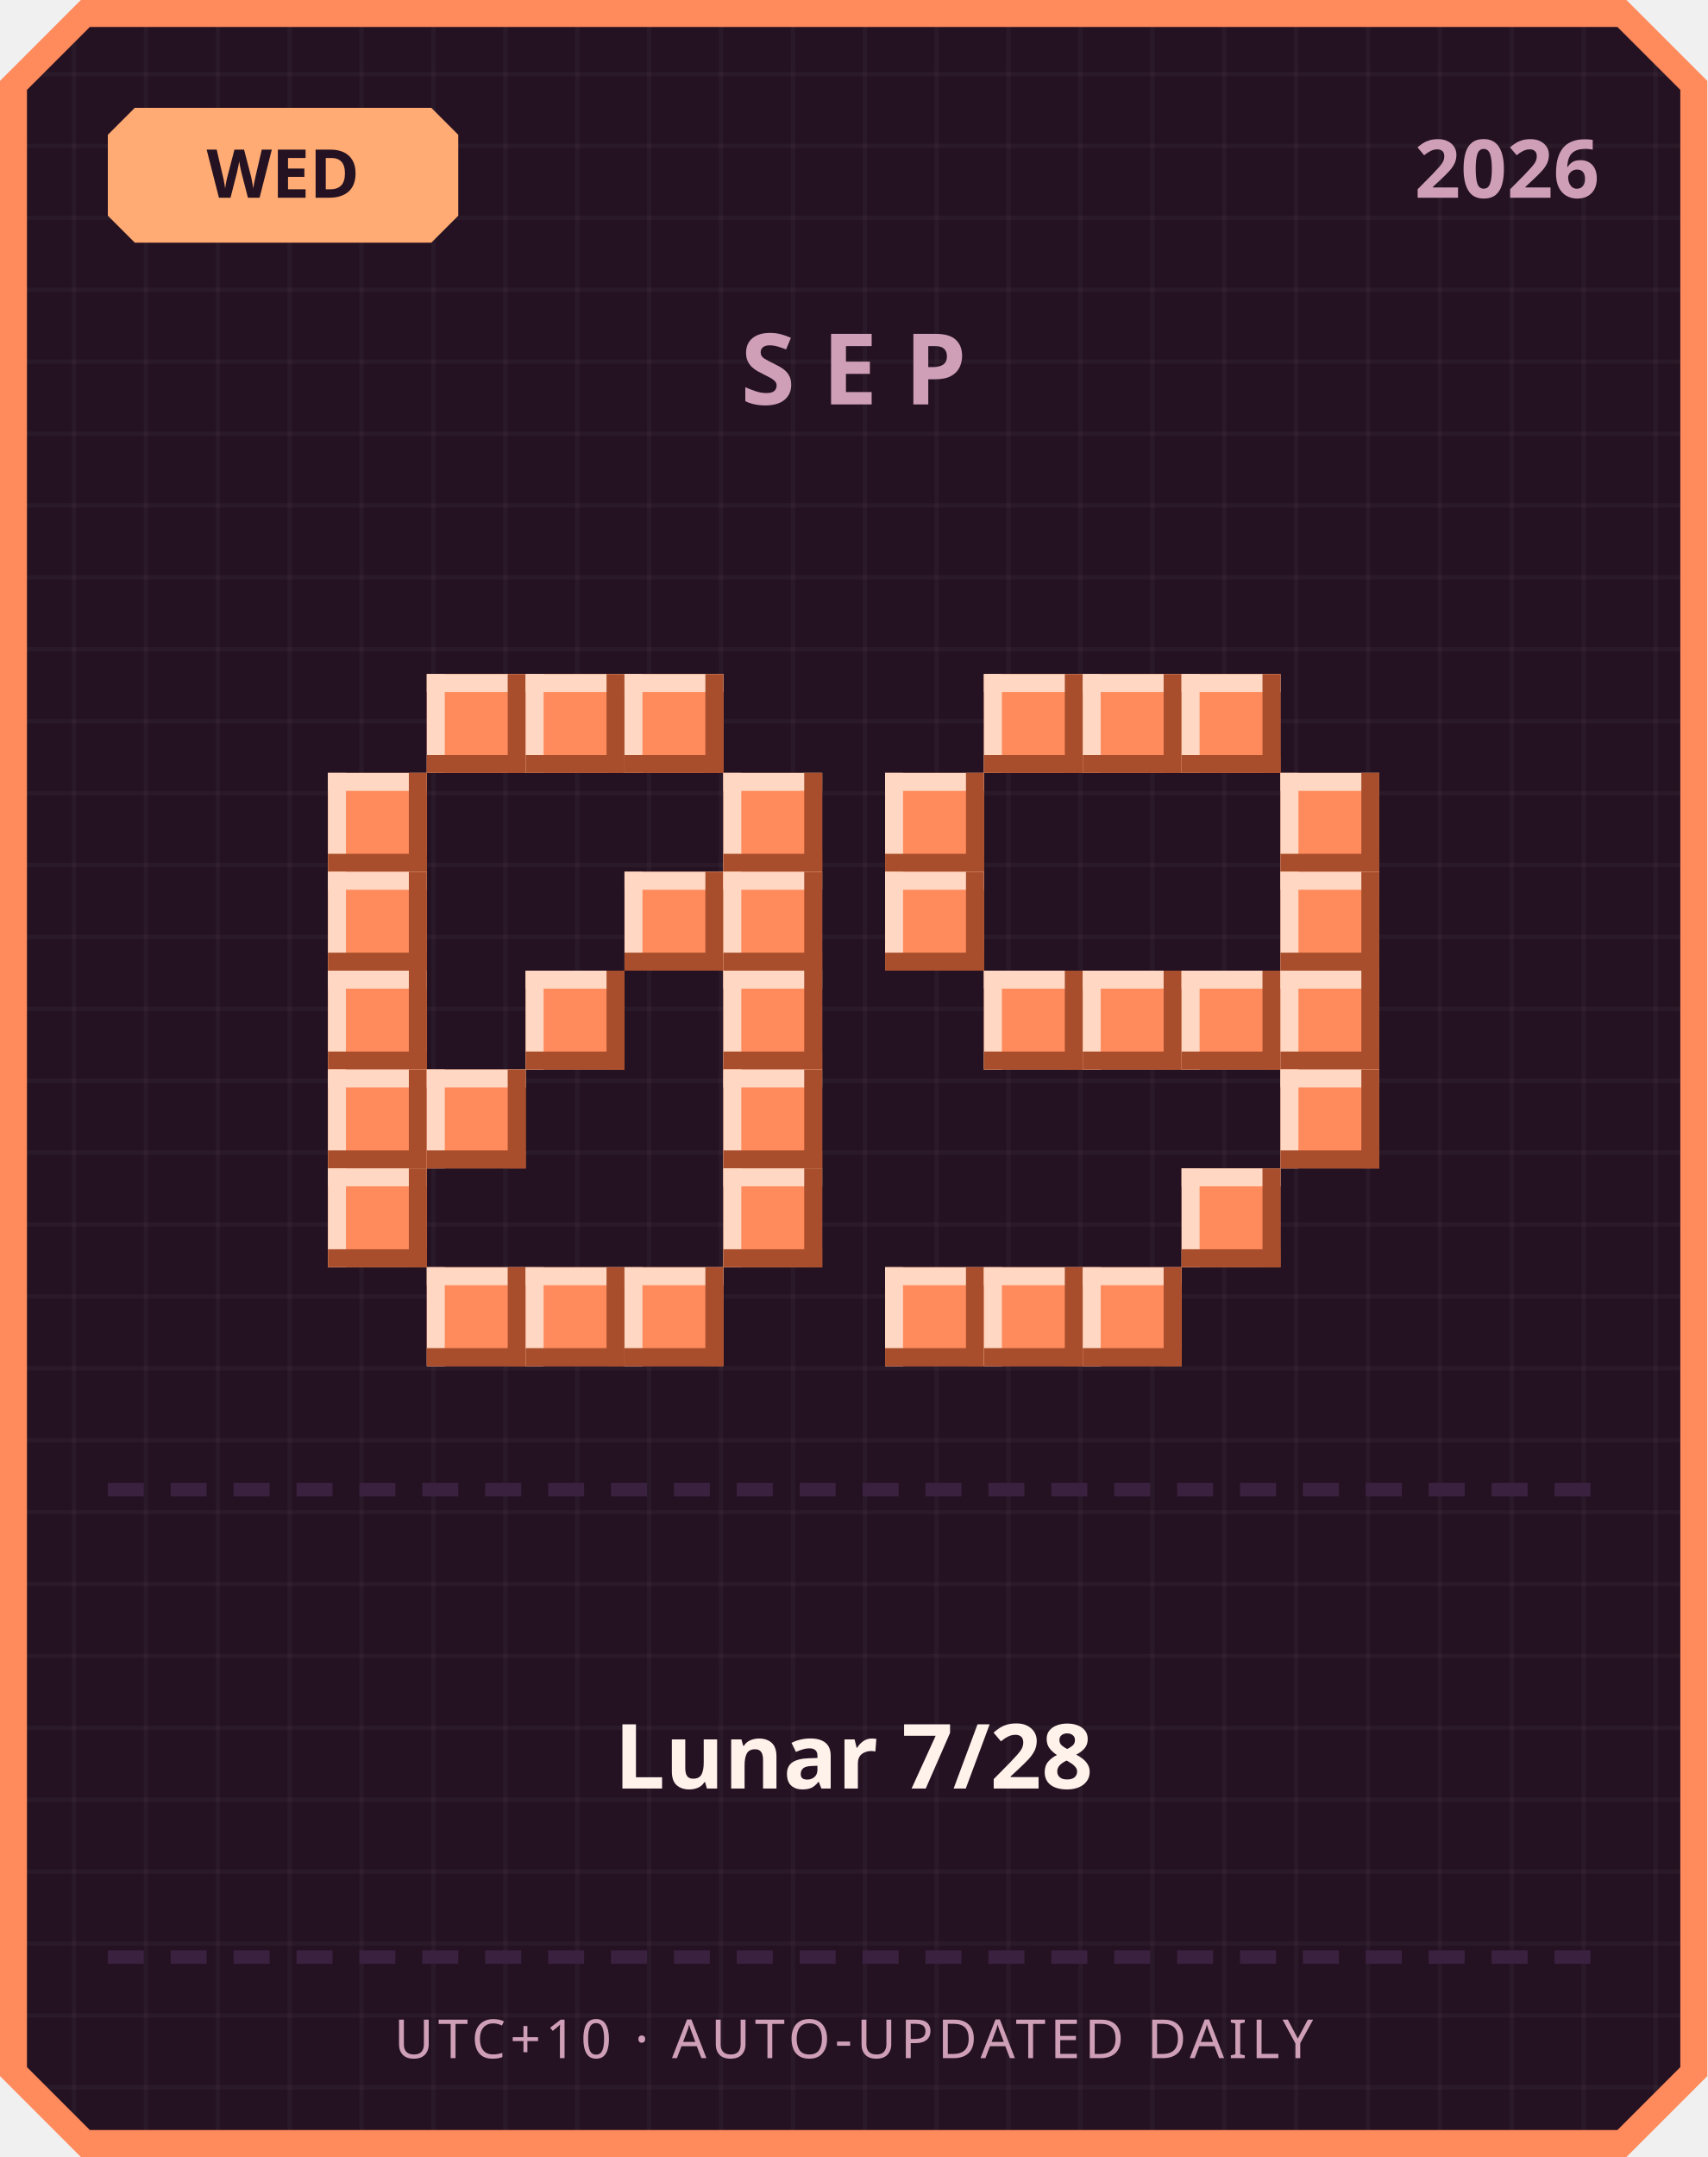
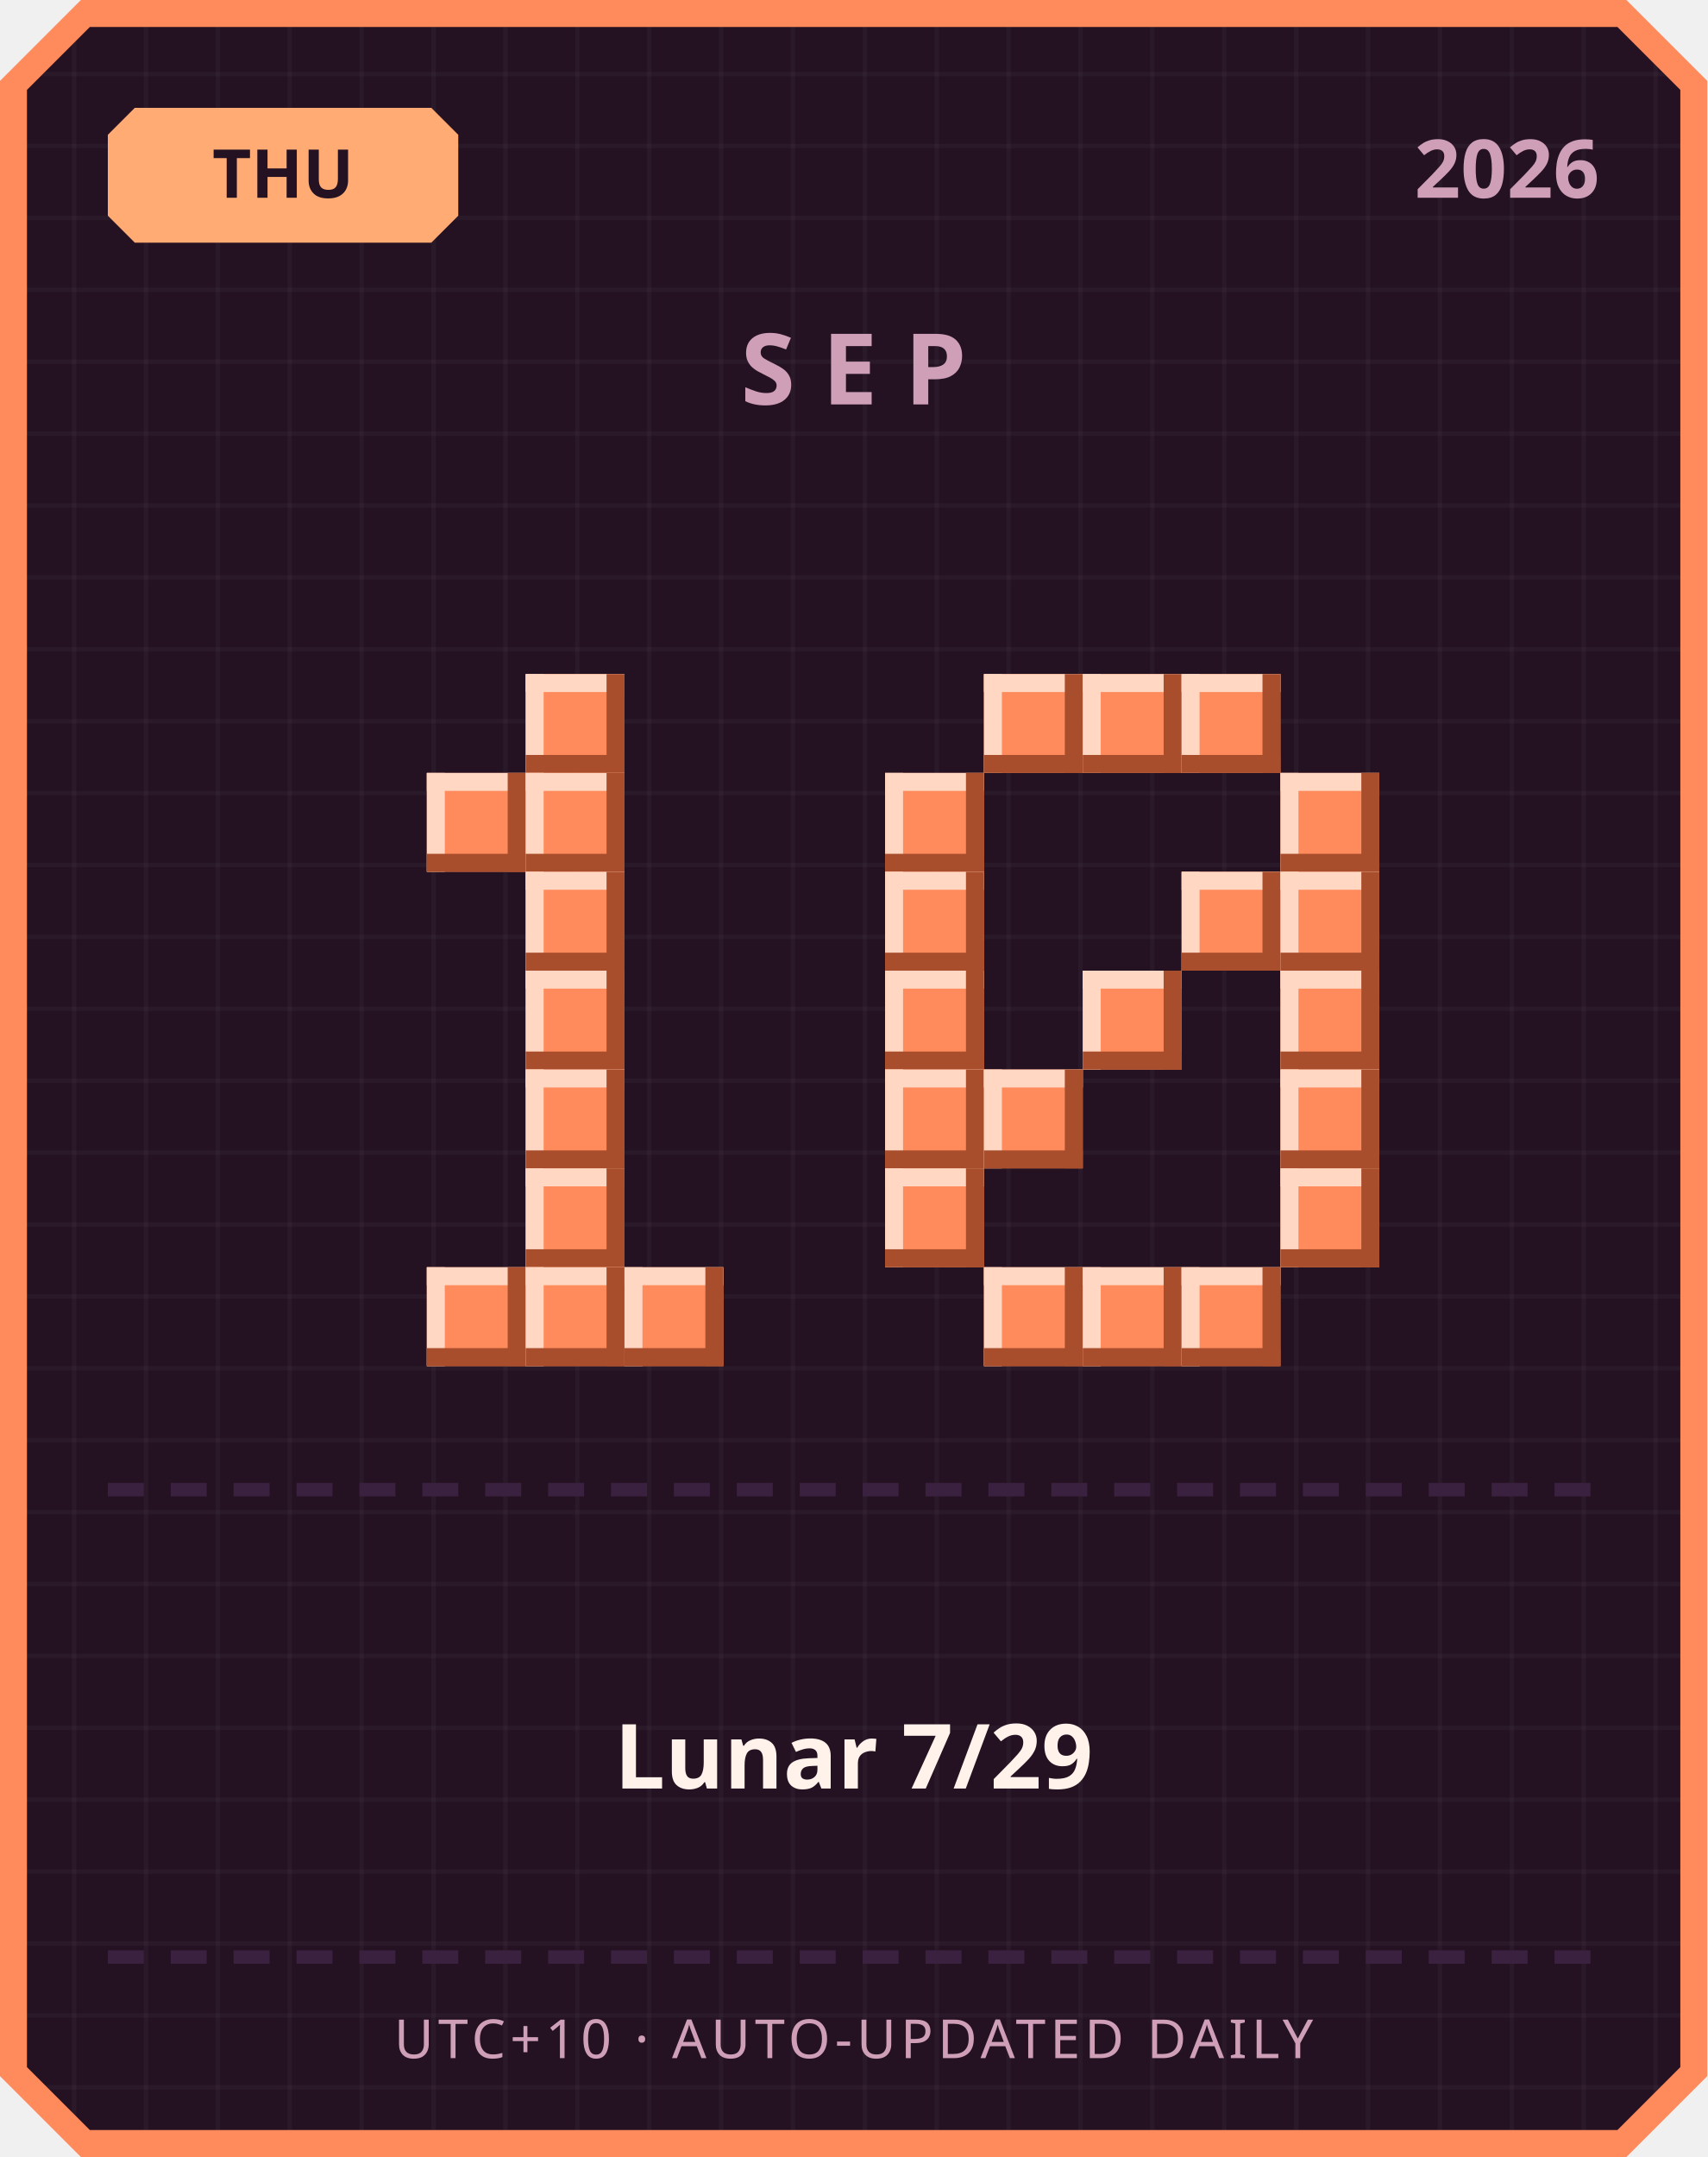
<svg xmlns="http://www.w3.org/2000/svg" width="380" height="480" viewBox="0 0 380 480">
  <defs>
    <pattern id="grid" width="16" height="16" patternUnits="userSpaceOnUse">
      <rect width="16" height="16" fill="#241222" />
      <rect width="1" height="16" fill="#ffffff" opacity="0.03" />
      <rect width="16" height="1" fill="#ffffff" opacity="0.03" />
    </pattern>
  </defs>
  <path d="M 18,0 L 362,0 L 380,18 L 380,462 L 362,480 L 18,480 L 0,462 L 0,18 Z" fill="#ff8a5c" />
  <path d="M 20,6 L 360,6 L 374,20 L 374,460 L 360,474 L 20,474 L 6,460 L 6,20 Z" fill="url(#grid)" />
  <path d="M 30,24 L 96,24 L 102,30 L 102,48 L 96,54 L 30,54 L 24,48 L 24,30 Z" fill="#ffab73" />
-   <text x="63" y="44" text-anchor="middle" font-family="'Segoe UI', sans-serif" font-size="15" font-weight="700" fill="#241222">WED</text>
+   <text x="63" y="44" text-anchor="middle" font-family="'Segoe UI', sans-serif" font-size="15" font-weight="700" fill="#241222">THU</text>
  <text x="356" y="44" text-anchor="end" font-family="'Segoe UI', sans-serif" font-size="18" font-weight="700" fill="#cf9fb8">2026</text>
  <text x="190" y="90" text-anchor="middle" font-family="'Segoe UI', sans-serif" font-size="22" font-weight="700" letter-spacing="6" fill="#cf9fb8">SEP</text>
-   <rect x="95" y="150" width="22" height="22" fill="#ff8a5c" />
-   <rect x="95" y="150" width="22" height="4" fill="#ffd7c2" />
-   <rect x="95" y="150" width="4" height="22" fill="#ffd7c2" />
-   <rect x="95" y="168" width="22" height="4" fill="#a84e2c" />
-   <rect x="113" y="150" width="4" height="22" fill="#a84e2c" />
  <rect x="117" y="150" width="22" height="22" fill="#ff8a5c" />
  <rect x="117" y="150" width="22" height="4" fill="#ffd7c2" />
  <rect x="117" y="150" width="4" height="22" fill="#ffd7c2" />
  <rect x="117" y="168" width="22" height="4" fill="#a84e2c" />
  <rect x="135" y="150" width="4" height="22" fill="#a84e2c" />
-   <rect x="139" y="150" width="22" height="22" fill="#ff8a5c" />
-   <rect x="139" y="150" width="22" height="4" fill="#ffd7c2" />
-   <rect x="139" y="150" width="4" height="22" fill="#ffd7c2" />
-   <rect x="139" y="168" width="22" height="4" fill="#a84e2c" />
-   <rect x="157" y="150" width="4" height="22" fill="#a84e2c" />
-   <rect x="73" y="172" width="22" height="22" fill="#ff8a5c" />
-   <rect x="73" y="172" width="22" height="4" fill="#ffd7c2" />
-   <rect x="73" y="172" width="4" height="22" fill="#ffd7c2" />
-   <rect x="73" y="190" width="22" height="4" fill="#a84e2c" />
-   <rect x="91" y="172" width="4" height="22" fill="#a84e2c" />
-   <rect x="161" y="172" width="22" height="22" fill="#ff8a5c" />
-   <rect x="161" y="172" width="22" height="4" fill="#ffd7c2" />
-   <rect x="161" y="172" width="4" height="22" fill="#ffd7c2" />
-   <rect x="161" y="190" width="22" height="4" fill="#a84e2c" />
-   <rect x="179" y="172" width="4" height="22" fill="#a84e2c" />
-   <rect x="73" y="194" width="22" height="22" fill="#ff8a5c" />
-   <rect x="73" y="194" width="22" height="4" fill="#ffd7c2" />
-   <rect x="73" y="194" width="4" height="22" fill="#ffd7c2" />
-   <rect x="73" y="212" width="22" height="4" fill="#a84e2c" />
-   <rect x="91" y="194" width="4" height="22" fill="#a84e2c" />
-   <rect x="139" y="194" width="22" height="22" fill="#ff8a5c" />
-   <rect x="139" y="194" width="22" height="4" fill="#ffd7c2" />
-   <rect x="139" y="194" width="4" height="22" fill="#ffd7c2" />
-   <rect x="139" y="212" width="22" height="4" fill="#a84e2c" />
-   <rect x="157" y="194" width="4" height="22" fill="#a84e2c" />
-   <rect x="161" y="194" width="22" height="22" fill="#ff8a5c" />
-   <rect x="161" y="194" width="22" height="4" fill="#ffd7c2" />
-   <rect x="161" y="194" width="4" height="22" fill="#ffd7c2" />
-   <rect x="161" y="212" width="22" height="4" fill="#a84e2c" />
-   <rect x="179" y="194" width="4" height="22" fill="#a84e2c" />
-   <rect x="73" y="216" width="22" height="22" fill="#ff8a5c" />
-   <rect x="73" y="216" width="22" height="4" fill="#ffd7c2" />
-   <rect x="73" y="216" width="4" height="22" fill="#ffd7c2" />
-   <rect x="73" y="234" width="22" height="4" fill="#a84e2c" />
-   <rect x="91" y="216" width="4" height="22" fill="#a84e2c" />
+   <rect x="95" y="172" width="22" height="22" fill="#ff8a5c" />
+   <rect x="95" y="172" width="22" height="4" fill="#ffd7c2" />
+   <rect x="95" y="172" width="4" height="22" fill="#ffd7c2" />
+   <rect x="95" y="190" width="22" height="4" fill="#a84e2c" />
+   <rect x="113" y="172" width="4" height="22" fill="#a84e2c" />
+   <rect x="117" y="172" width="22" height="22" fill="#ff8a5c" />
+   <rect x="117" y="172" width="22" height="4" fill="#ffd7c2" />
+   <rect x="117" y="172" width="4" height="22" fill="#ffd7c2" />
+   <rect x="117" y="190" width="22" height="4" fill="#a84e2c" />
+   <rect x="135" y="172" width="4" height="22" fill="#a84e2c" />
+   <rect x="117" y="194" width="22" height="22" fill="#ff8a5c" />
+   <rect x="117" y="194" width="22" height="4" fill="#ffd7c2" />
+   <rect x="117" y="194" width="4" height="22" fill="#ffd7c2" />
+   <rect x="117" y="212" width="22" height="4" fill="#a84e2c" />
+   <rect x="135" y="194" width="4" height="22" fill="#a84e2c" />
  <rect x="117" y="216" width="22" height="22" fill="#ff8a5c" />
  <rect x="117" y="216" width="22" height="4" fill="#ffd7c2" />
  <rect x="117" y="216" width="4" height="22" fill="#ffd7c2" />
  <rect x="117" y="234" width="22" height="4" fill="#a84e2c" />
  <rect x="135" y="216" width="4" height="22" fill="#a84e2c" />
-   <rect x="161" y="216" width="22" height="22" fill="#ff8a5c" />
-   <rect x="161" y="216" width="22" height="4" fill="#ffd7c2" />
-   <rect x="161" y="216" width="4" height="22" fill="#ffd7c2" />
-   <rect x="161" y="234" width="22" height="4" fill="#a84e2c" />
-   <rect x="179" y="216" width="4" height="22" fill="#a84e2c" />
-   <rect x="73" y="238" width="22" height="22" fill="#ff8a5c" />
-   <rect x="73" y="238" width="22" height="4" fill="#ffd7c2" />
-   <rect x="73" y="238" width="4" height="22" fill="#ffd7c2" />
-   <rect x="73" y="256" width="22" height="4" fill="#a84e2c" />
-   <rect x="91" y="238" width="4" height="22" fill="#a84e2c" />
-   <rect x="95" y="238" width="22" height="22" fill="#ff8a5c" />
-   <rect x="95" y="238" width="22" height="4" fill="#ffd7c2" />
-   <rect x="95" y="238" width="4" height="22" fill="#ffd7c2" />
-   <rect x="95" y="256" width="22" height="4" fill="#a84e2c" />
-   <rect x="113" y="238" width="4" height="22" fill="#a84e2c" />
-   <rect x="161" y="238" width="22" height="22" fill="#ff8a5c" />
-   <rect x="161" y="238" width="22" height="4" fill="#ffd7c2" />
-   <rect x="161" y="238" width="4" height="22" fill="#ffd7c2" />
-   <rect x="161" y="256" width="22" height="4" fill="#a84e2c" />
-   <rect x="179" y="238" width="4" height="22" fill="#a84e2c" />
-   <rect x="73" y="260" width="22" height="22" fill="#ff8a5c" />
-   <rect x="73" y="260" width="22" height="4" fill="#ffd7c2" />
-   <rect x="73" y="260" width="4" height="22" fill="#ffd7c2" />
-   <rect x="73" y="278" width="22" height="4" fill="#a84e2c" />
-   <rect x="91" y="260" width="4" height="22" fill="#a84e2c" />
-   <rect x="161" y="260" width="22" height="22" fill="#ff8a5c" />
-   <rect x="161" y="260" width="22" height="4" fill="#ffd7c2" />
-   <rect x="161" y="260" width="4" height="22" fill="#ffd7c2" />
-   <rect x="161" y="278" width="22" height="4" fill="#a84e2c" />
-   <rect x="179" y="260" width="4" height="22" fill="#a84e2c" />
+   <rect x="117" y="238" width="22" height="22" fill="#ff8a5c" />
+   <rect x="117" y="238" width="22" height="4" fill="#ffd7c2" />
+   <rect x="117" y="238" width="4" height="22" fill="#ffd7c2" />
+   <rect x="117" y="256" width="22" height="4" fill="#a84e2c" />
+   <rect x="135" y="238" width="4" height="22" fill="#a84e2c" />
+   <rect x="117" y="260" width="22" height="22" fill="#ff8a5c" />
+   <rect x="117" y="260" width="22" height="4" fill="#ffd7c2" />
+   <rect x="117" y="260" width="4" height="22" fill="#ffd7c2" />
+   <rect x="117" y="278" width="22" height="4" fill="#a84e2c" />
+   <rect x="135" y="260" width="4" height="22" fill="#a84e2c" />
  <rect x="95" y="282" width="22" height="22" fill="#ff8a5c" />
  <rect x="95" y="282" width="22" height="4" fill="#ffd7c2" />
  <rect x="95" y="282" width="4" height="22" fill="#ffd7c2" />
  <rect x="95" y="300" width="22" height="4" fill="#a84e2c" />
  <rect x="113" y="282" width="4" height="22" fill="#a84e2c" />
  <rect x="117" y="282" width="22" height="22" fill="#ff8a5c" />
  <rect x="117" y="282" width="22" height="4" fill="#ffd7c2" />
  <rect x="117" y="282" width="4" height="22" fill="#ffd7c2" />
  <rect x="117" y="300" width="22" height="4" fill="#a84e2c" />
  <rect x="135" y="282" width="4" height="22" fill="#a84e2c" />
  <rect x="139" y="282" width="22" height="22" fill="#ff8a5c" />
  <rect x="139" y="282" width="22" height="4" fill="#ffd7c2" />
  <rect x="139" y="282" width="4" height="22" fill="#ffd7c2" />
  <rect x="139" y="300" width="22" height="4" fill="#a84e2c" />
  <rect x="157" y="282" width="4" height="22" fill="#a84e2c" />
  <rect x="219" y="150" width="22" height="22" fill="#ff8a5c" />
  <rect x="219" y="150" width="22" height="4" fill="#ffd7c2" />
  <rect x="219" y="150" width="4" height="22" fill="#ffd7c2" />
  <rect x="219" y="168" width="22" height="4" fill="#a84e2c" />
  <rect x="237" y="150" width="4" height="22" fill="#a84e2c" />
  <rect x="241" y="150" width="22" height="22" fill="#ff8a5c" />
  <rect x="241" y="150" width="22" height="4" fill="#ffd7c2" />
  <rect x="241" y="150" width="4" height="22" fill="#ffd7c2" />
  <rect x="241" y="168" width="22" height="4" fill="#a84e2c" />
  <rect x="259" y="150" width="4" height="22" fill="#a84e2c" />
  <rect x="263" y="150" width="22" height="22" fill="#ff8a5c" />
  <rect x="263" y="150" width="22" height="4" fill="#ffd7c2" />
  <rect x="263" y="150" width="4" height="22" fill="#ffd7c2" />
  <rect x="263" y="168" width="22" height="4" fill="#a84e2c" />
  <rect x="281" y="150" width="4" height="22" fill="#a84e2c" />
  <rect x="197" y="172" width="22" height="22" fill="#ff8a5c" />
  <rect x="197" y="172" width="22" height="4" fill="#ffd7c2" />
  <rect x="197" y="172" width="4" height="22" fill="#ffd7c2" />
  <rect x="197" y="190" width="22" height="4" fill="#a84e2c" />
  <rect x="215" y="172" width="4" height="22" fill="#a84e2c" />
  <rect x="285" y="172" width="22" height="22" fill="#ff8a5c" />
  <rect x="285" y="172" width="22" height="4" fill="#ffd7c2" />
  <rect x="285" y="172" width="4" height="22" fill="#ffd7c2" />
  <rect x="285" y="190" width="22" height="4" fill="#a84e2c" />
  <rect x="303" y="172" width="4" height="22" fill="#a84e2c" />
  <rect x="197" y="194" width="22" height="22" fill="#ff8a5c" />
  <rect x="197" y="194" width="22" height="4" fill="#ffd7c2" />
  <rect x="197" y="194" width="4" height="22" fill="#ffd7c2" />
  <rect x="197" y="212" width="22" height="4" fill="#a84e2c" />
  <rect x="215" y="194" width="4" height="22" fill="#a84e2c" />
+   <rect x="263" y="194" width="22" height="22" fill="#ff8a5c" />
+   <rect x="263" y="194" width="22" height="4" fill="#ffd7c2" />
+   <rect x="263" y="194" width="4" height="22" fill="#ffd7c2" />
+   <rect x="263" y="212" width="22" height="4" fill="#a84e2c" />
+   <rect x="281" y="194" width="4" height="22" fill="#a84e2c" />
  <rect x="285" y="194" width="22" height="22" fill="#ff8a5c" />
  <rect x="285" y="194" width="22" height="4" fill="#ffd7c2" />
  <rect x="285" y="194" width="4" height="22" fill="#ffd7c2" />
  <rect x="285" y="212" width="22" height="4" fill="#a84e2c" />
  <rect x="303" y="194" width="4" height="22" fill="#a84e2c" />
-   <rect x="219" y="216" width="22" height="22" fill="#ff8a5c" />
-   <rect x="219" y="216" width="22" height="4" fill="#ffd7c2" />
-   <rect x="219" y="216" width="4" height="22" fill="#ffd7c2" />
-   <rect x="219" y="234" width="22" height="4" fill="#a84e2c" />
-   <rect x="237" y="216" width="4" height="22" fill="#a84e2c" />
+   <rect x="197" y="216" width="22" height="22" fill="#ff8a5c" />
+   <rect x="197" y="216" width="22" height="4" fill="#ffd7c2" />
+   <rect x="197" y="216" width="4" height="22" fill="#ffd7c2" />
+   <rect x="197" y="234" width="22" height="4" fill="#a84e2c" />
+   <rect x="215" y="216" width="4" height="22" fill="#a84e2c" />
  <rect x="241" y="216" width="22" height="22" fill="#ff8a5c" />
  <rect x="241" y="216" width="22" height="4" fill="#ffd7c2" />
  <rect x="241" y="216" width="4" height="22" fill="#ffd7c2" />
  <rect x="241" y="234" width="22" height="4" fill="#a84e2c" />
  <rect x="259" y="216" width="4" height="22" fill="#a84e2c" />
-   <rect x="263" y="216" width="22" height="22" fill="#ff8a5c" />
-   <rect x="263" y="216" width="22" height="4" fill="#ffd7c2" />
-   <rect x="263" y="216" width="4" height="22" fill="#ffd7c2" />
-   <rect x="263" y="234" width="22" height="4" fill="#a84e2c" />
-   <rect x="281" y="216" width="4" height="22" fill="#a84e2c" />
  <rect x="285" y="216" width="22" height="22" fill="#ff8a5c" />
  <rect x="285" y="216" width="22" height="4" fill="#ffd7c2" />
  <rect x="285" y="216" width="4" height="22" fill="#ffd7c2" />
  <rect x="285" y="234" width="22" height="4" fill="#a84e2c" />
  <rect x="303" y="216" width="4" height="22" fill="#a84e2c" />
+   <rect x="197" y="238" width="22" height="22" fill="#ff8a5c" />
+   <rect x="197" y="238" width="22" height="4" fill="#ffd7c2" />
+   <rect x="197" y="238" width="4" height="22" fill="#ffd7c2" />
+   <rect x="197" y="256" width="22" height="4" fill="#a84e2c" />
+   <rect x="215" y="238" width="4" height="22" fill="#a84e2c" />
+   <rect x="219" y="238" width="22" height="22" fill="#ff8a5c" />
+   <rect x="219" y="238" width="22" height="4" fill="#ffd7c2" />
+   <rect x="219" y="238" width="4" height="22" fill="#ffd7c2" />
+   <rect x="219" y="256" width="22" height="4" fill="#a84e2c" />
+   <rect x="237" y="238" width="4" height="22" fill="#a84e2c" />
  <rect x="285" y="238" width="22" height="22" fill="#ff8a5c" />
  <rect x="285" y="238" width="22" height="4" fill="#ffd7c2" />
  <rect x="285" y="238" width="4" height="22" fill="#ffd7c2" />
  <rect x="285" y="256" width="22" height="4" fill="#a84e2c" />
  <rect x="303" y="238" width="4" height="22" fill="#a84e2c" />
-   <rect x="263" y="260" width="22" height="22" fill="#ff8a5c" />
-   <rect x="263" y="260" width="22" height="4" fill="#ffd7c2" />
-   <rect x="263" y="260" width="4" height="22" fill="#ffd7c2" />
-   <rect x="263" y="278" width="22" height="4" fill="#a84e2c" />
-   <rect x="281" y="260" width="4" height="22" fill="#a84e2c" />
-   <rect x="197" y="282" width="22" height="22" fill="#ff8a5c" />
-   <rect x="197" y="282" width="22" height="4" fill="#ffd7c2" />
-   <rect x="197" y="282" width="4" height="22" fill="#ffd7c2" />
-   <rect x="197" y="300" width="22" height="4" fill="#a84e2c" />
-   <rect x="215" y="282" width="4" height="22" fill="#a84e2c" />
+   <rect x="197" y="260" width="22" height="22" fill="#ff8a5c" />
+   <rect x="197" y="260" width="22" height="4" fill="#ffd7c2" />
+   <rect x="197" y="260" width="4" height="22" fill="#ffd7c2" />
+   <rect x="197" y="278" width="22" height="4" fill="#a84e2c" />
+   <rect x="215" y="260" width="4" height="22" fill="#a84e2c" />
+   <rect x="285" y="260" width="22" height="22" fill="#ff8a5c" />
+   <rect x="285" y="260" width="22" height="4" fill="#ffd7c2" />
+   <rect x="285" y="260" width="4" height="22" fill="#ffd7c2" />
+   <rect x="285" y="278" width="22" height="4" fill="#a84e2c" />
+   <rect x="303" y="260" width="4" height="22" fill="#a84e2c" />
  <rect x="219" y="282" width="22" height="22" fill="#ff8a5c" />
  <rect x="219" y="282" width="22" height="4" fill="#ffd7c2" />
  <rect x="219" y="282" width="4" height="22" fill="#ffd7c2" />
  <rect x="219" y="300" width="22" height="4" fill="#a84e2c" />
  <rect x="237" y="282" width="4" height="22" fill="#a84e2c" />
  <rect x="241" y="282" width="22" height="22" fill="#ff8a5c" />
  <rect x="241" y="282" width="22" height="4" fill="#ffd7c2" />
  <rect x="241" y="282" width="4" height="22" fill="#ffd7c2" />
  <rect x="241" y="300" width="22" height="4" fill="#a84e2c" />
  <rect x="259" y="282" width="4" height="22" fill="#a84e2c" />
+   <rect x="263" y="282" width="22" height="22" fill="#ff8a5c" />
+   <rect x="263" y="282" width="22" height="4" fill="#ffd7c2" />
+   <rect x="263" y="282" width="4" height="22" fill="#ffd7c2" />
+   <rect x="263" y="300" width="22" height="4" fill="#a84e2c" />
+   <rect x="281" y="282" width="4" height="22" fill="#a84e2c" />
  <rect x="24" y="330" width="8" height="3" fill="#3b2140" />
  <rect x="38" y="330" width="8" height="3" fill="#3b2140" />
  <rect x="52" y="330" width="8" height="3" fill="#3b2140" />
  <rect x="66" y="330" width="8" height="3" fill="#3b2140" />
  <rect x="80" y="330" width="8" height="3" fill="#3b2140" />
  <rect x="94" y="330" width="8" height="3" fill="#3b2140" />
  <rect x="108" y="330" width="8" height="3" fill="#3b2140" />
  <rect x="122" y="330" width="8" height="3" fill="#3b2140" />
  <rect x="136" y="330" width="8" height="3" fill="#3b2140" />
  <rect x="150" y="330" width="8" height="3" fill="#3b2140" />
  <rect x="164" y="330" width="8" height="3" fill="#3b2140" />
  <rect x="178" y="330" width="8" height="3" fill="#3b2140" />
  <rect x="192" y="330" width="8" height="3" fill="#3b2140" />
  <rect x="206" y="330" width="8" height="3" fill="#3b2140" />
  <rect x="220" y="330" width="8" height="3" fill="#3b2140" />
  <rect x="234" y="330" width="8" height="3" fill="#3b2140" />
  <rect x="248" y="330" width="8" height="3" fill="#3b2140" />
  <rect x="262" y="330" width="8" height="3" fill="#3b2140" />
  <rect x="276" y="330" width="8" height="3" fill="#3b2140" />
  <rect x="290" y="330" width="8" height="3" fill="#3b2140" />
  <rect x="304" y="330" width="8" height="3" fill="#3b2140" />
  <rect x="318" y="330" width="8" height="3" fill="#3b2140" />
  <rect x="332" y="330" width="8" height="3" fill="#3b2140" />
  <rect x="346" y="330" width="8" height="3" fill="#3b2140" />
-   <text x="190" y="398" text-anchor="middle" font-family="'Segoe UI', 'Microsoft JhengHei', sans-serif" font-size="20" font-weight="700" fill="#fff2eb">Lunar 7/28</text>
+   <text x="190" y="398" text-anchor="middle" font-family="'Segoe UI', 'Microsoft JhengHei', sans-serif" font-size="20" font-weight="700" fill="#fff2eb">Lunar 7/29</text>
  <rect x="24" y="434" width="8" height="3" fill="#3b2140" />
  <rect x="38" y="434" width="8" height="3" fill="#3b2140" />
  <rect x="52" y="434" width="8" height="3" fill="#3b2140" />
  <rect x="66" y="434" width="8" height="3" fill="#3b2140" />
  <rect x="80" y="434" width="8" height="3" fill="#3b2140" />
  <rect x="94" y="434" width="8" height="3" fill="#3b2140" />
  <rect x="108" y="434" width="8" height="3" fill="#3b2140" />
  <rect x="122" y="434" width="8" height="3" fill="#3b2140" />
  <rect x="136" y="434" width="8" height="3" fill="#3b2140" />
  <rect x="150" y="434" width="8" height="3" fill="#3b2140" />
  <rect x="164" y="434" width="8" height="3" fill="#3b2140" />
  <rect x="178" y="434" width="8" height="3" fill="#3b2140" />
  <rect x="192" y="434" width="8" height="3" fill="#3b2140" />
  <rect x="206" y="434" width="8" height="3" fill="#3b2140" />
  <rect x="220" y="434" width="8" height="3" fill="#3b2140" />
  <rect x="234" y="434" width="8" height="3" fill="#3b2140" />
  <rect x="248" y="434" width="8" height="3" fill="#3b2140" />
  <rect x="262" y="434" width="8" height="3" fill="#3b2140" />
  <rect x="276" y="434" width="8" height="3" fill="#3b2140" />
  <rect x="290" y="434" width="8" height="3" fill="#3b2140" />
  <rect x="304" y="434" width="8" height="3" fill="#3b2140" />
  <rect x="318" y="434" width="8" height="3" fill="#3b2140" />
  <rect x="332" y="434" width="8" height="3" fill="#3b2140" />
  <rect x="346" y="434" width="8" height="3" fill="#3b2140" />
  <text x="190" y="458" text-anchor="middle" font-family="'Segoe UI', sans-serif" font-size="12" letter-spacing="1" fill="#cf9fb8">UTC+10 · AUTO-UPDATED DAILY</text>
</svg>
